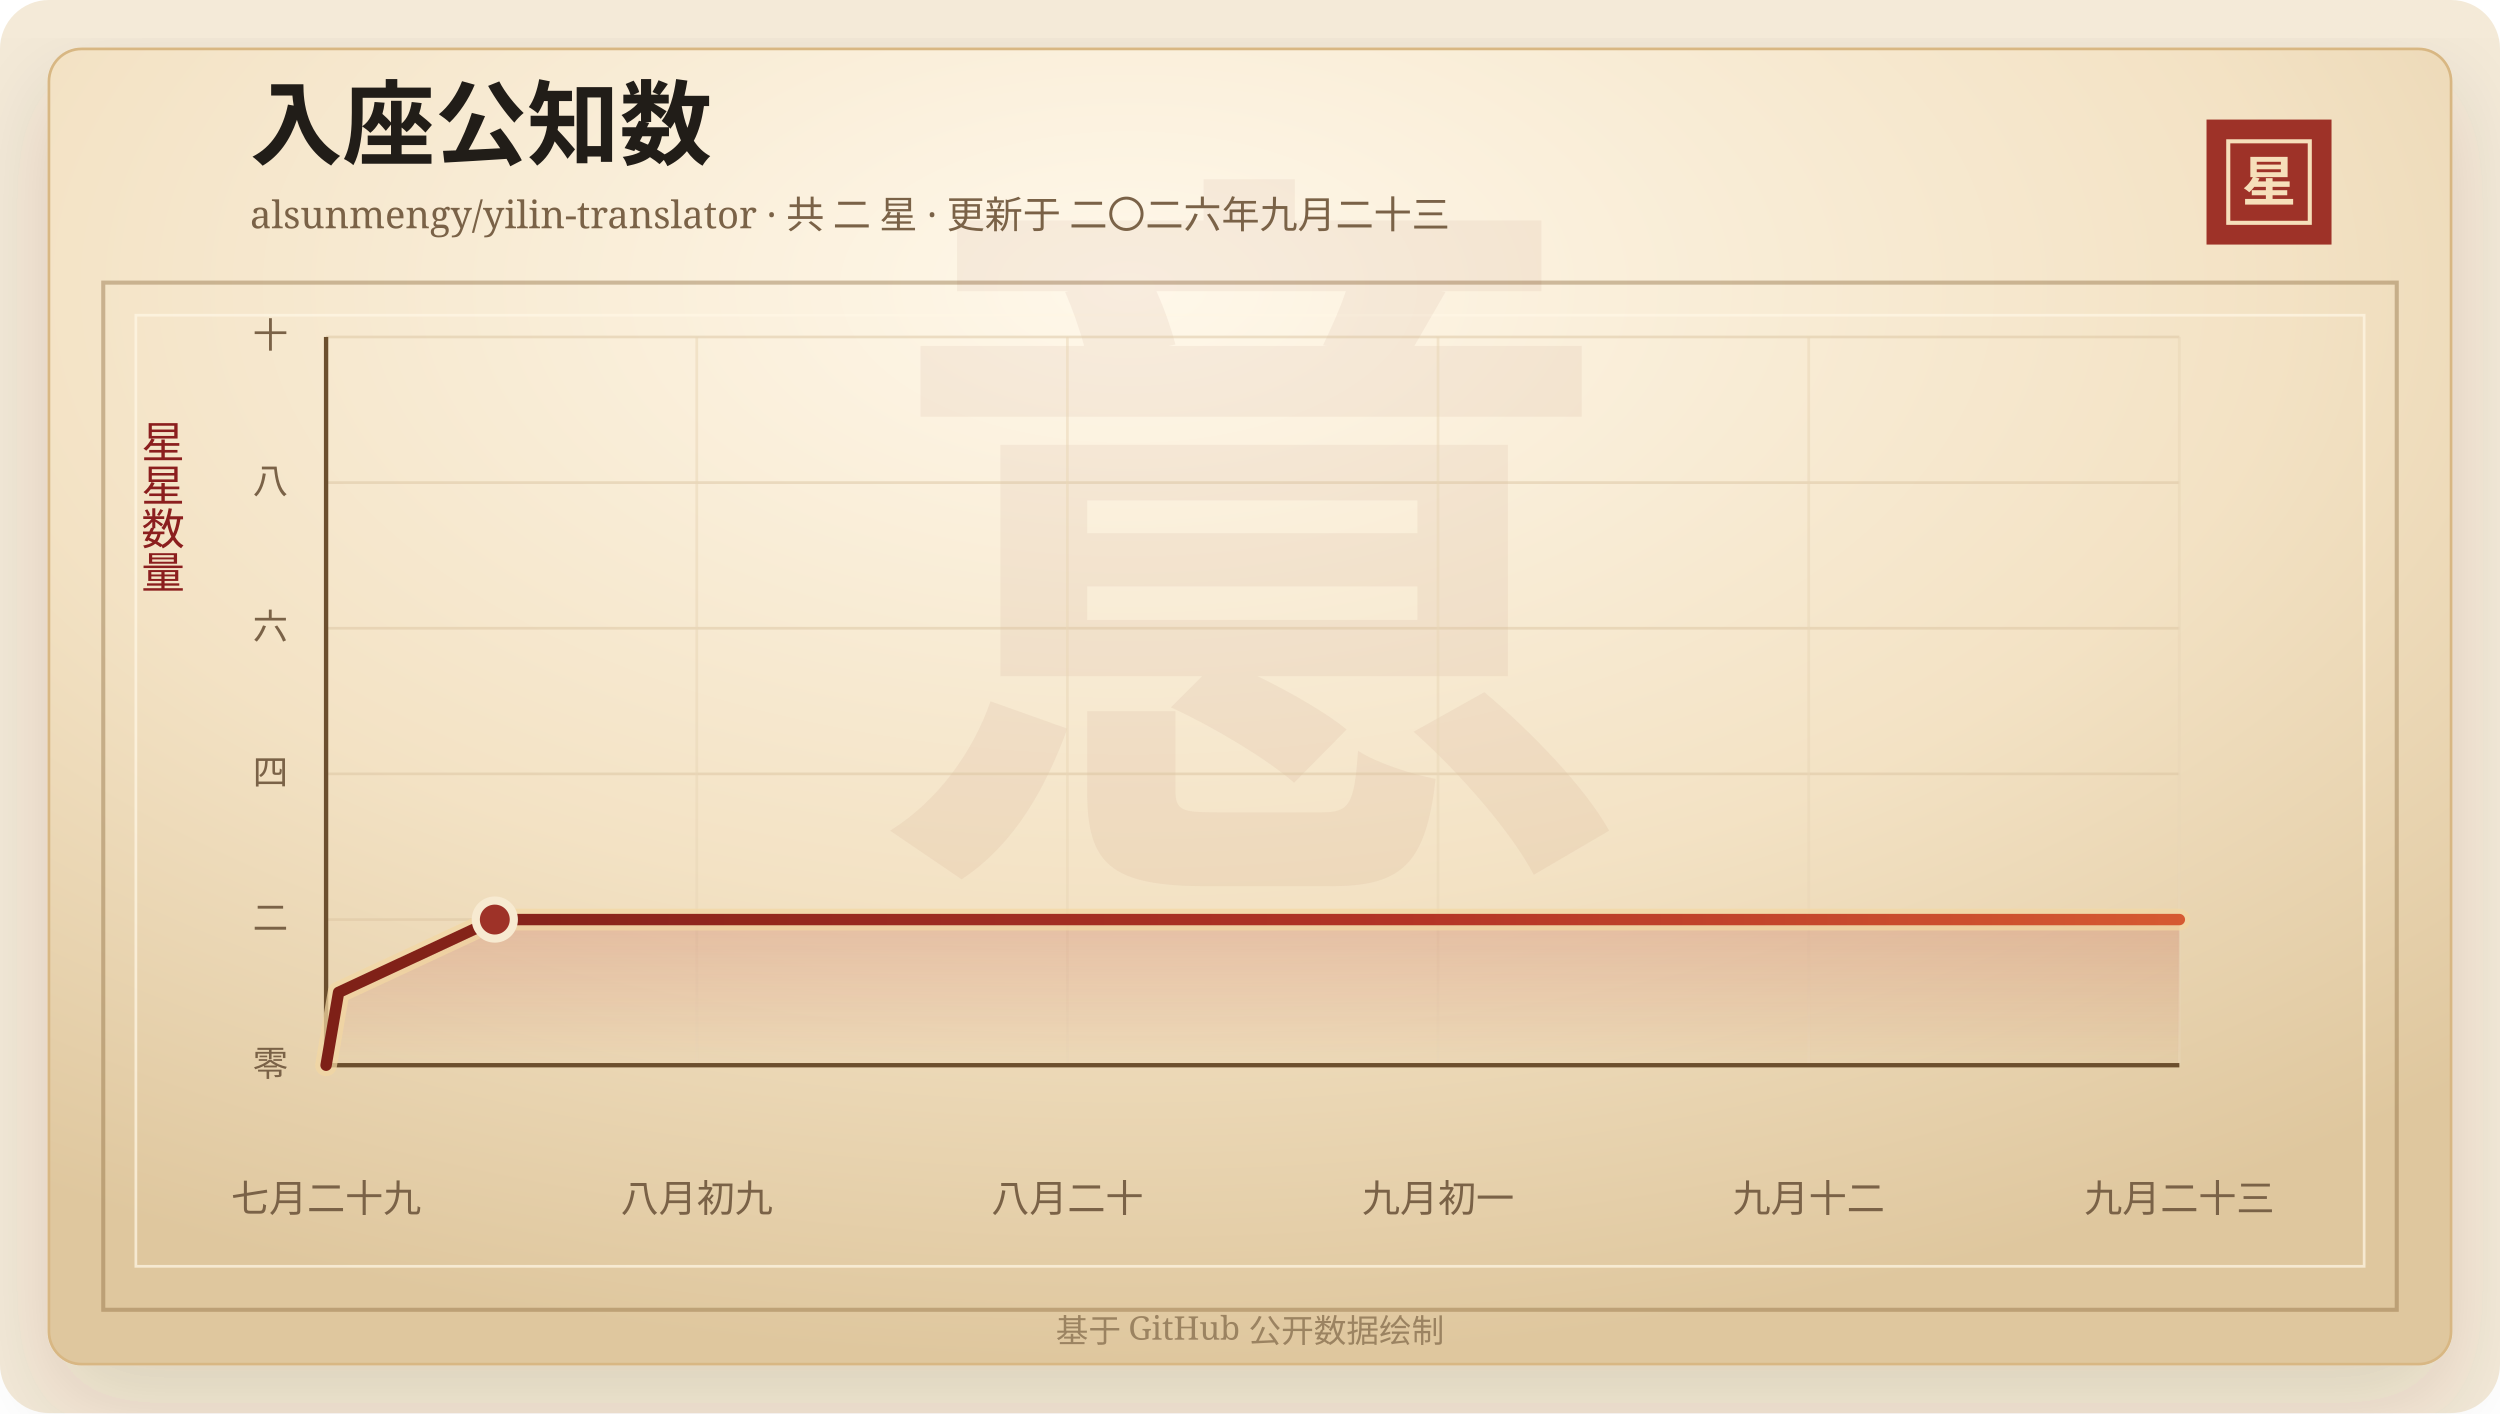
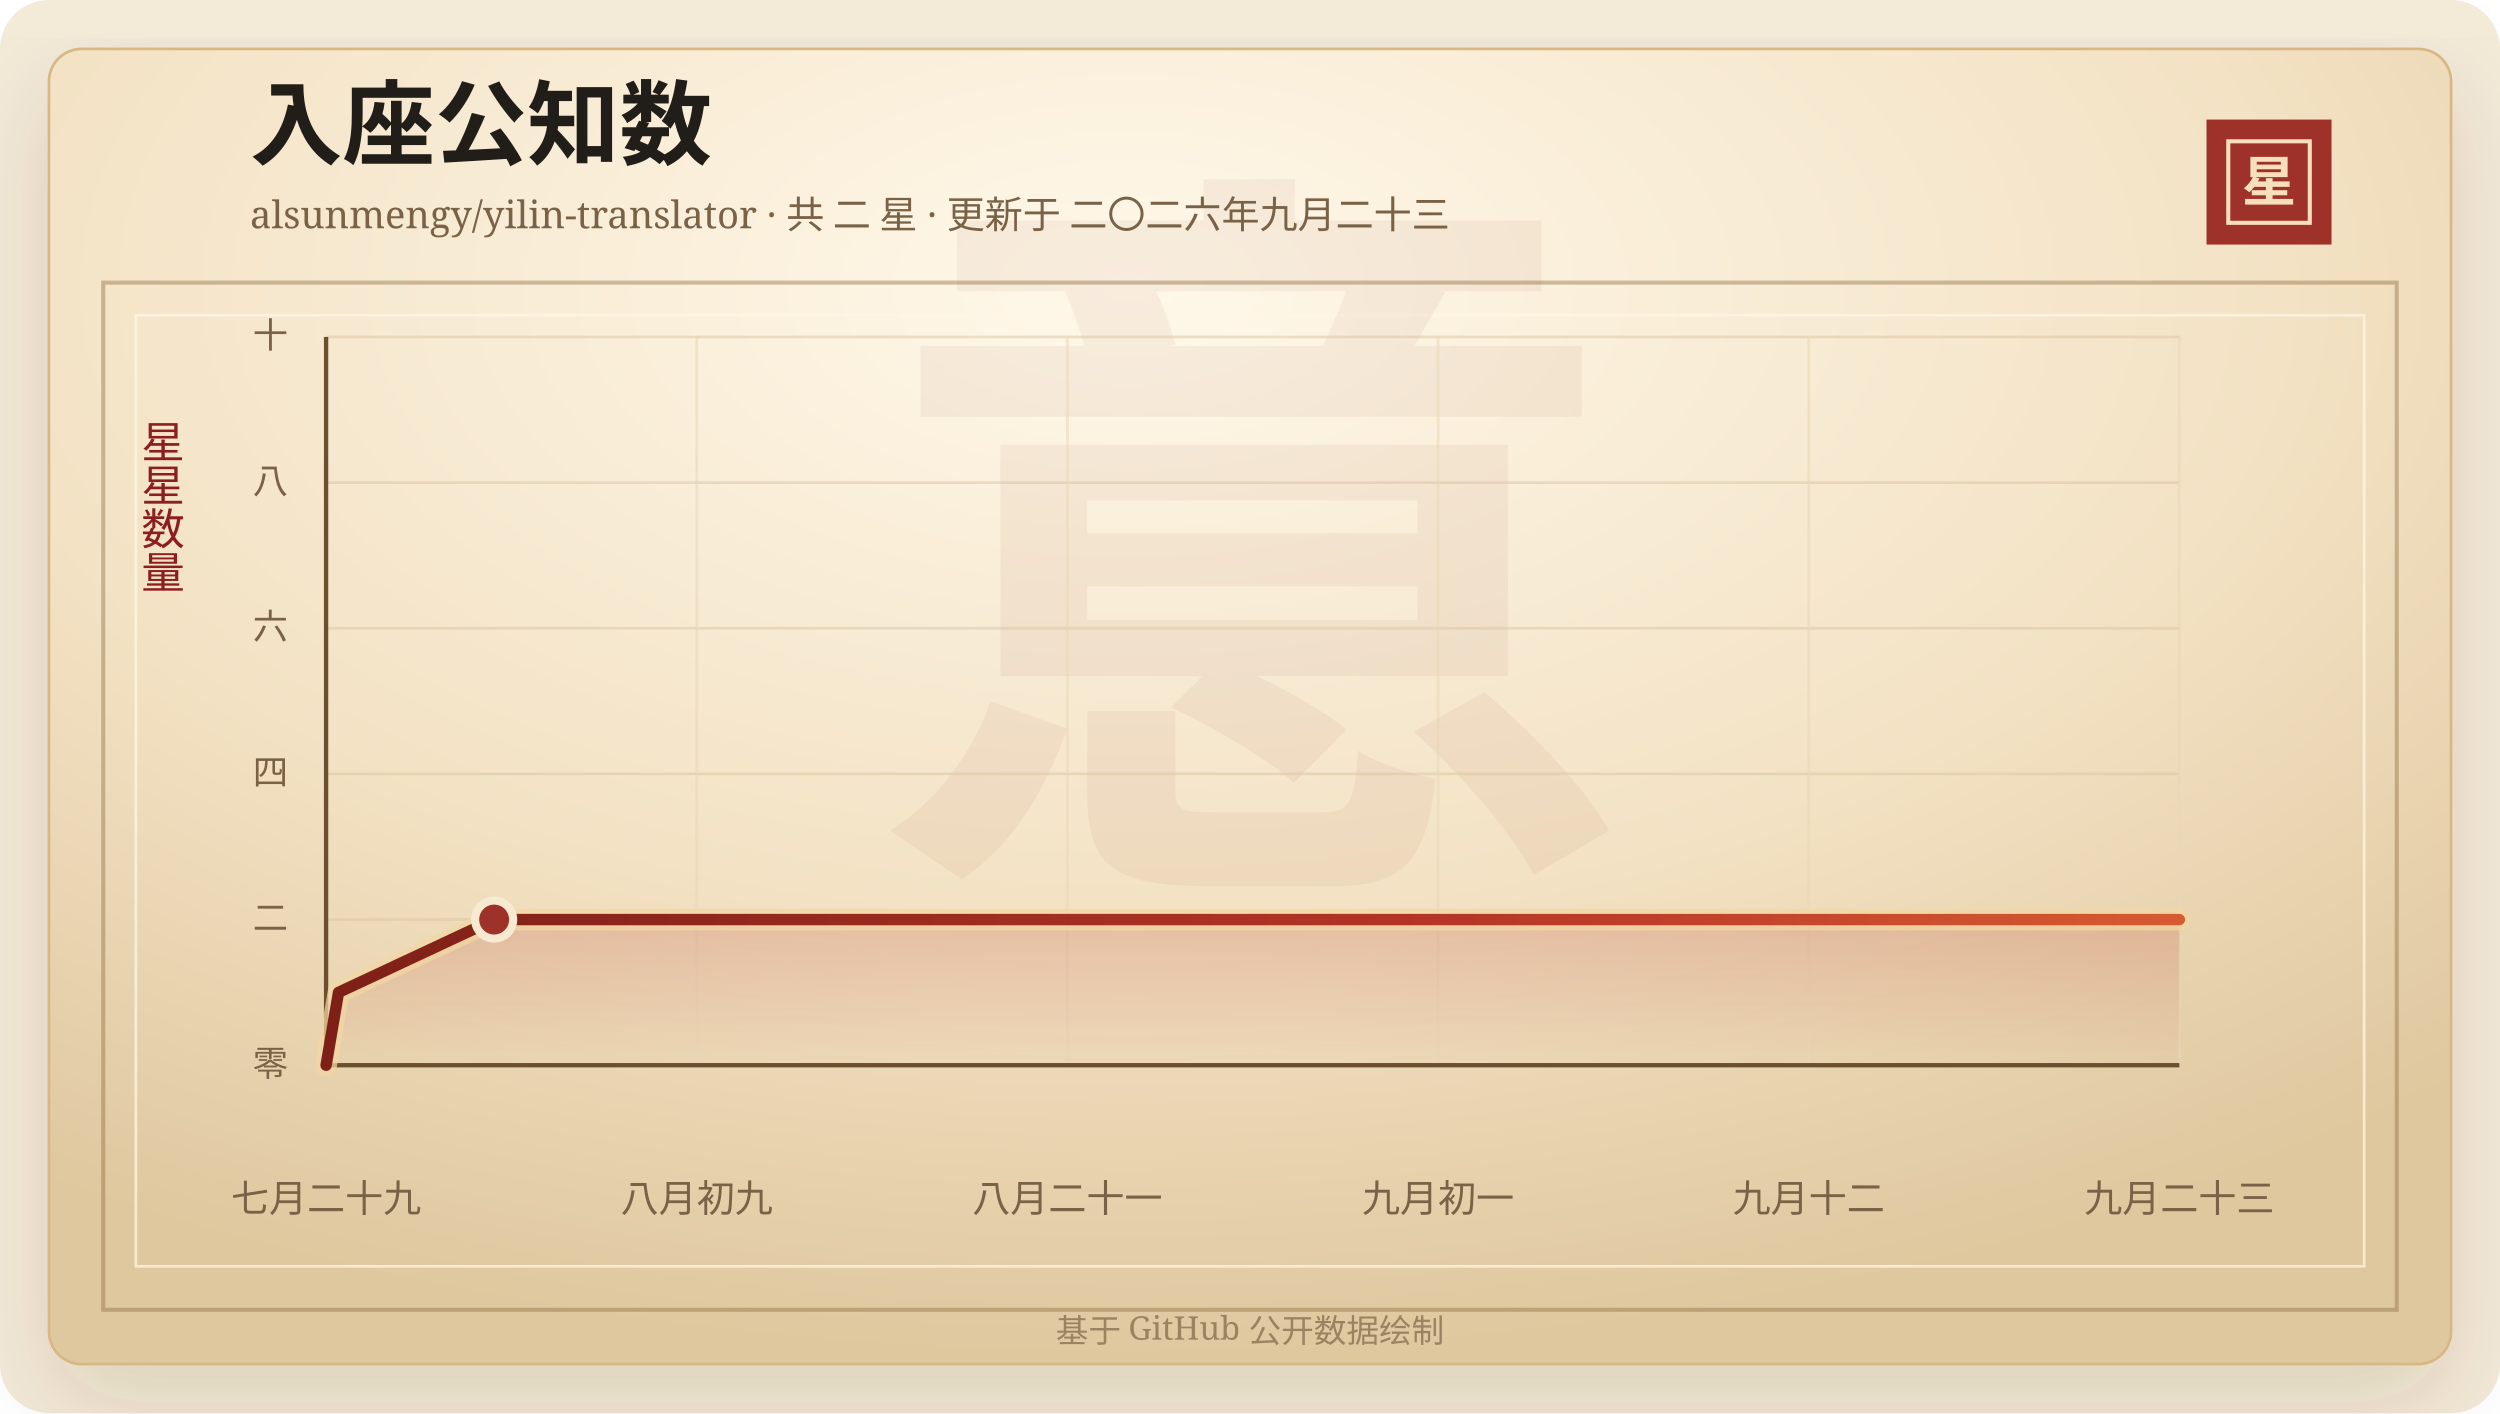
<svg xmlns="http://www.w3.org/2000/svg" width="920" height="520" viewBox="0 0 920 520" role="img" aria-labelledby="title desc">
  <defs>
    <linearGradient id="line" x1="0" x2="1" y1="0" y2="0">
      <stop offset="0%" stop-color="#7d2017" />
      <stop offset="58%" stop-color="#b33426" />
      <stop offset="100%" stop-color="#d65a32" />
    </linearGradient>
    <linearGradient id="area" x1="0" x2="0" y1="0" y2="1">
      <stop offset="0%" stop-color="#b33426" stop-opacity="0.2" />
      <stop offset="100%" stop-color="#b33426" stop-opacity="0" />
    </linearGradient>
    <radialGradient id="paper" cx="45%" cy="18%" r="82%">
      <stop offset="0%" stop-color="#fff8ea" />
      <stop offset="58%" stop-color="#f3e2c4" />
      <stop offset="100%" stop-color="#dfc79e" />
    </radialGradient>
    <filter id="shadow" x="-20%" y="-20%" width="140%" height="140%">
      <feDropShadow dx="0" dy="14" stdDeviation="18" flood-color="#3b2a20" flood-opacity="0.14" />
    </filter>
  </defs>
  <rect width="920" height="520" rx="18" fill="#f4ead8" />
  <rect x="18" y="18" width="884" height="484" rx="12" fill="url(#paper)" stroke="#d8b783" filter="url(#shadow)" />
  <rect x="38" y="104" width="844" height="378" fill="none" stroke="#8c6b3f" stroke-opacity="0.42" stroke-width="1.5" />
  <rect x="50" y="116" width="820" height="350" fill="none" stroke="#fff7e5" stroke-opacity="0.72" />
  <text x="460" y="304" text-anchor="middle" fill="#8c342a" fill-opacity="0.06" font-family="Songti SC, STSong, SimSun, serif" font-size="280" font-weight="700">意</text>
  <text x="92" y="58" fill="#211d18" font-family="Songti SC, STSong, SimSun, serif" font-size="34" font-weight="700">入座公知数</text>
  <text x="92" y="84" fill="#7a6247" font-family="Songti SC, STSong, SimSun, serif" font-size="14.0">alsunmengy/yilin-translator · 共 二 星 · 更新于 二〇二六年九月二十三</text>
  <rect x="812" y="44" width="46" height="46" fill="#9e3228" />
  <rect x="820" y="52" width="30" height="30" fill="none" stroke="#f6dfba" stroke-width="1.5" />
  <text x="835" y="74" text-anchor="middle" fill="#f6dfba" font-family="Songti SC, STSong, SimSun, serif" font-size="20" font-weight="700">星</text>
  <text x="60" y="166" text-anchor="middle" fill="#8b1e1e" font-family="Songti SC, STSong, SimSun, serif" font-size="16" writing-mode="vertical-rl">星星数量</text>
  <line x1="120" y1="392.00" x2="802" y2="392.00" stroke="#d9c29e" stroke-opacity="0.48" />
  <text x="106" y="396.00" text-anchor="end" fill="#7a6247" font-family="Songti SC, STSong, SimSun, serif" font-size="13">零</text>
  <line x1="120" y1="338.40" x2="802" y2="338.40" stroke="#d9c29e" stroke-opacity="0.48" />
  <text x="106" y="342.40" text-anchor="end" fill="#7a6247" font-family="Songti SC, STSong, SimSun, serif" font-size="13">二</text>
  <line x1="120" y1="284.80" x2="802" y2="284.80" stroke="#d9c29e" stroke-opacity="0.48" />
  <text x="106" y="288.80" text-anchor="end" fill="#7a6247" font-family="Songti SC, STSong, SimSun, serif" font-size="13">四</text>
  <line x1="120" y1="231.20" x2="802" y2="231.20" stroke="#d9c29e" stroke-opacity="0.48" />
  <text x="106" y="235.20" text-anchor="end" fill="#7a6247" font-family="Songti SC, STSong, SimSun, serif" font-size="13">六</text>
  <line x1="120" y1="177.60" x2="802" y2="177.60" stroke="#d9c29e" stroke-opacity="0.48" />
  <text x="106" y="181.60" text-anchor="end" fill="#7a6247" font-family="Songti SC, STSong, SimSun, serif" font-size="13">八</text>
  <line x1="120" y1="124.00" x2="802" y2="124.00" stroke="#d9c29e" stroke-opacity="0.48" />
  <text x="106" y="128.00" text-anchor="end" fill="#7a6247" font-family="Songti SC, STSong, SimSun, serif" font-size="13">十</text>
  <line x1="120.00" y1="124" x2="120.00" y2="392" stroke="#ead6b7" stroke-opacity="0.54" />
  <text x="120.00" y="446" text-anchor="middle" fill="#7a6247" font-family="Songti SC, STSong, SimSun, serif" font-size="14">七月二十九</text>
  <line x1="256.40" y1="124" x2="256.40" y2="392" stroke="#ead6b7" stroke-opacity="0.54" />
  <text x="256.40" y="446" text-anchor="middle" fill="#7a6247" font-family="Songti SC, STSong, SimSun, serif" font-size="14">八月初九</text>
  <line x1="392.80" y1="124" x2="392.80" y2="392" stroke="#ead6b7" stroke-opacity="0.54" />
-   <text x="392.80" y="446" text-anchor="middle" fill="#7a6247" font-family="Songti SC, STSong, SimSun, serif" font-size="14">八月二十</text>
+   <text x="392.80" y="446" text-anchor="middle" fill="#7a6247" font-family="Songti SC, STSong, SimSun, serif" font-size="14">八月二十一</text>
  <line x1="529.20" y1="124" x2="529.20" y2="392" stroke="#ead6b7" stroke-opacity="0.54" />
  <text x="529.20" y="446" text-anchor="middle" fill="#7a6247" font-family="Songti SC, STSong, SimSun, serif" font-size="14">九月初一</text>
  <line x1="665.60" y1="124" x2="665.60" y2="392" stroke="#ead6b7" stroke-opacity="0.54" />
  <text x="665.60" y="446" text-anchor="middle" fill="#7a6247" font-family="Songti SC, STSong, SimSun, serif" font-size="14">九月十二</text>
  <line x1="802.00" y1="124" x2="802.00" y2="392" stroke="#ead6b7" stroke-opacity="0.54" />
  <text x="802.00" y="446" text-anchor="middle" fill="#7a6247" font-family="Songti SC, STSong, SimSun, serif" font-size="14">九月二十三</text>
  <line x1="120" y1="392" x2="802" y2="392" stroke="#6c4f2e" stroke-width="1.6" />
  <line x1="120" y1="124" x2="120" y2="392" stroke="#6c4f2e" stroke-width="1.6" />
-   <polygon points="120.00,392.00 120.00,392.00 124.60,365.20 182.09,338.40 802.00,338.40 802.00,392.00" fill="url(#area)" />
-   <polyline points="120.00,392.00 124.60,365.20 182.09,338.40 802.00,338.40" fill="none" stroke="#f3d7a2" stroke-width="8" stroke-linecap="round" stroke-linejoin="round" opacity="0.72" />
-   <polyline points="120.00,392.00 124.60,365.20 182.09,338.40 802.00,338.40" fill="none" stroke="url(#line)" stroke-width="4.2" stroke-linecap="round" stroke-linejoin="round" />
-   <circle cx="182.09" cy="338.40" r="7" fill="#9e3228" stroke="#f7ead1" stroke-width="3" />
+   <polygon points="120.00,392.00 120.00,392.00 124.58,365.20 181.84,338.40 802.00,338.40 802.00,392.00" fill="url(#area)" />
+   <polyline points="120.00,392.00 124.58,365.20 181.84,338.40 802.00,338.40" fill="none" stroke="#f3d7a2" stroke-width="8" stroke-linecap="round" stroke-linejoin="round" opacity="0.72" />
+   <polyline points="120.00,392.00 124.58,365.20 181.84,338.40 802.00,338.40" fill="none" stroke="url(#line)" stroke-width="4.2" stroke-linecap="round" stroke-linejoin="round" />
+   <circle cx="181.84" cy="338.40" r="7" fill="#9e3228" stroke="#f7ead1" stroke-width="3" />
  <text x="460" y="494" text-anchor="middle" fill="#9b8361" font-family="Songti SC, STSong, SimSun, serif" font-size="12">基于 GitHub 公开数据绘制</text>
</svg>
